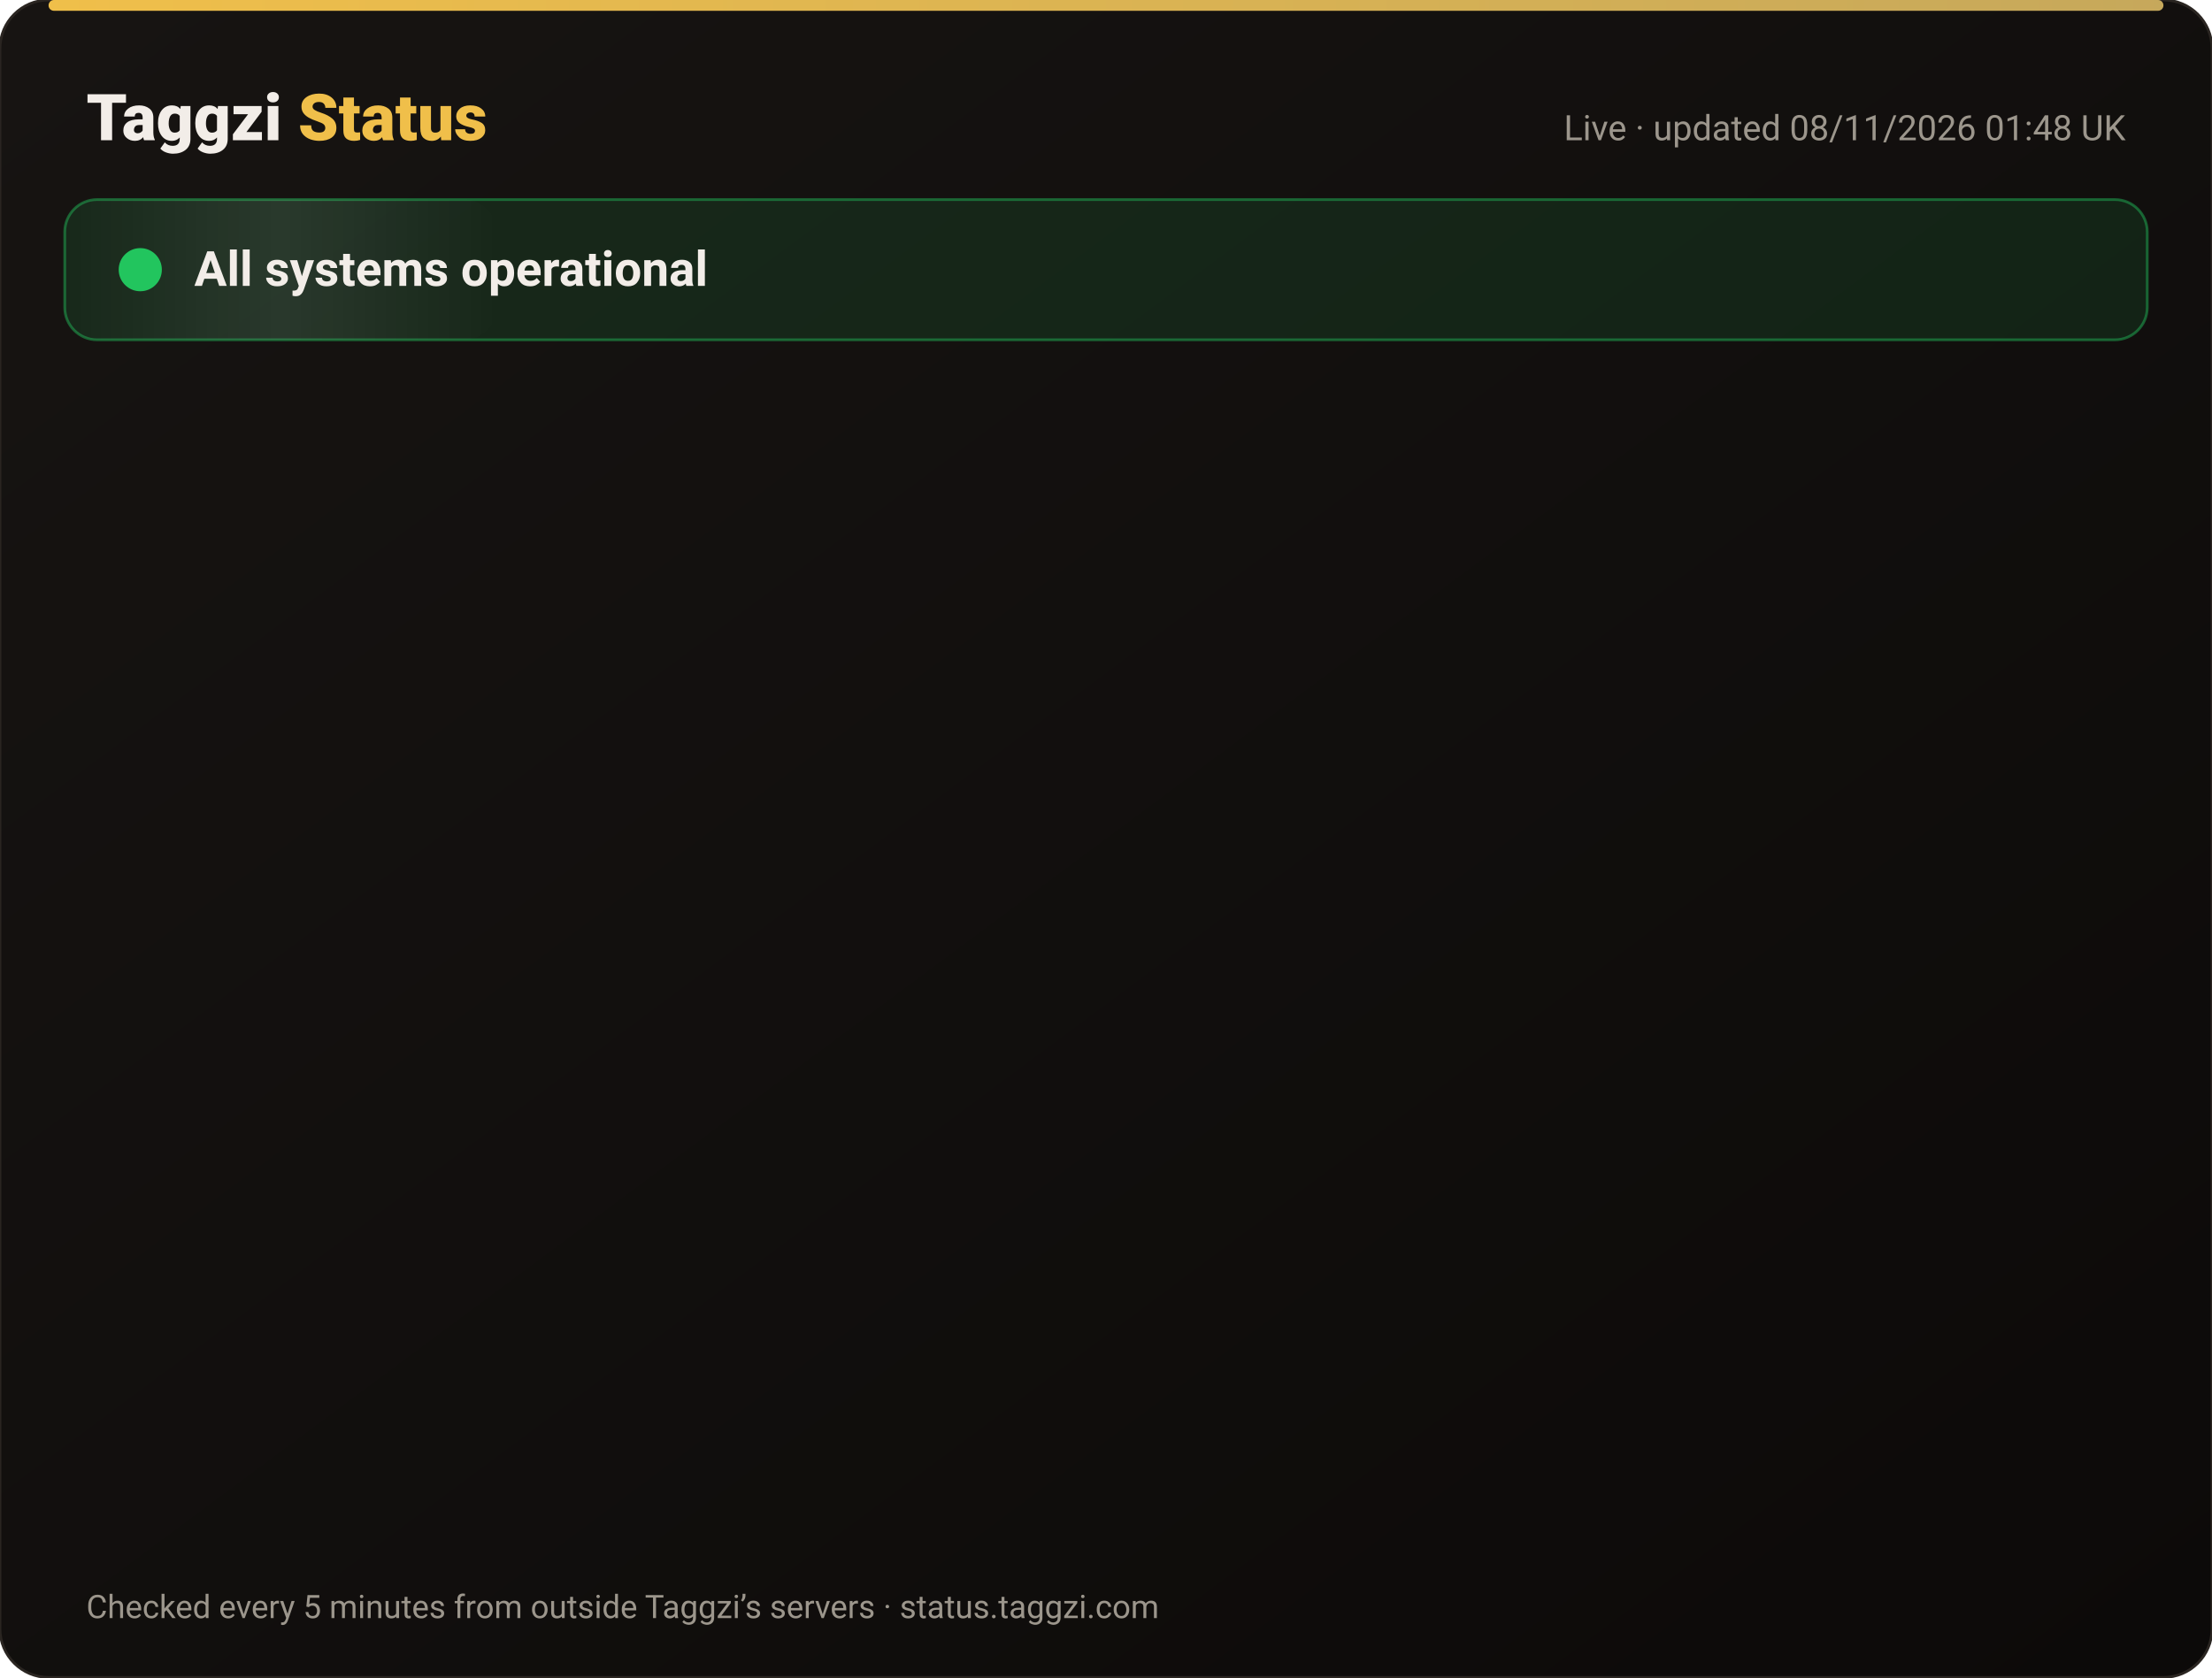
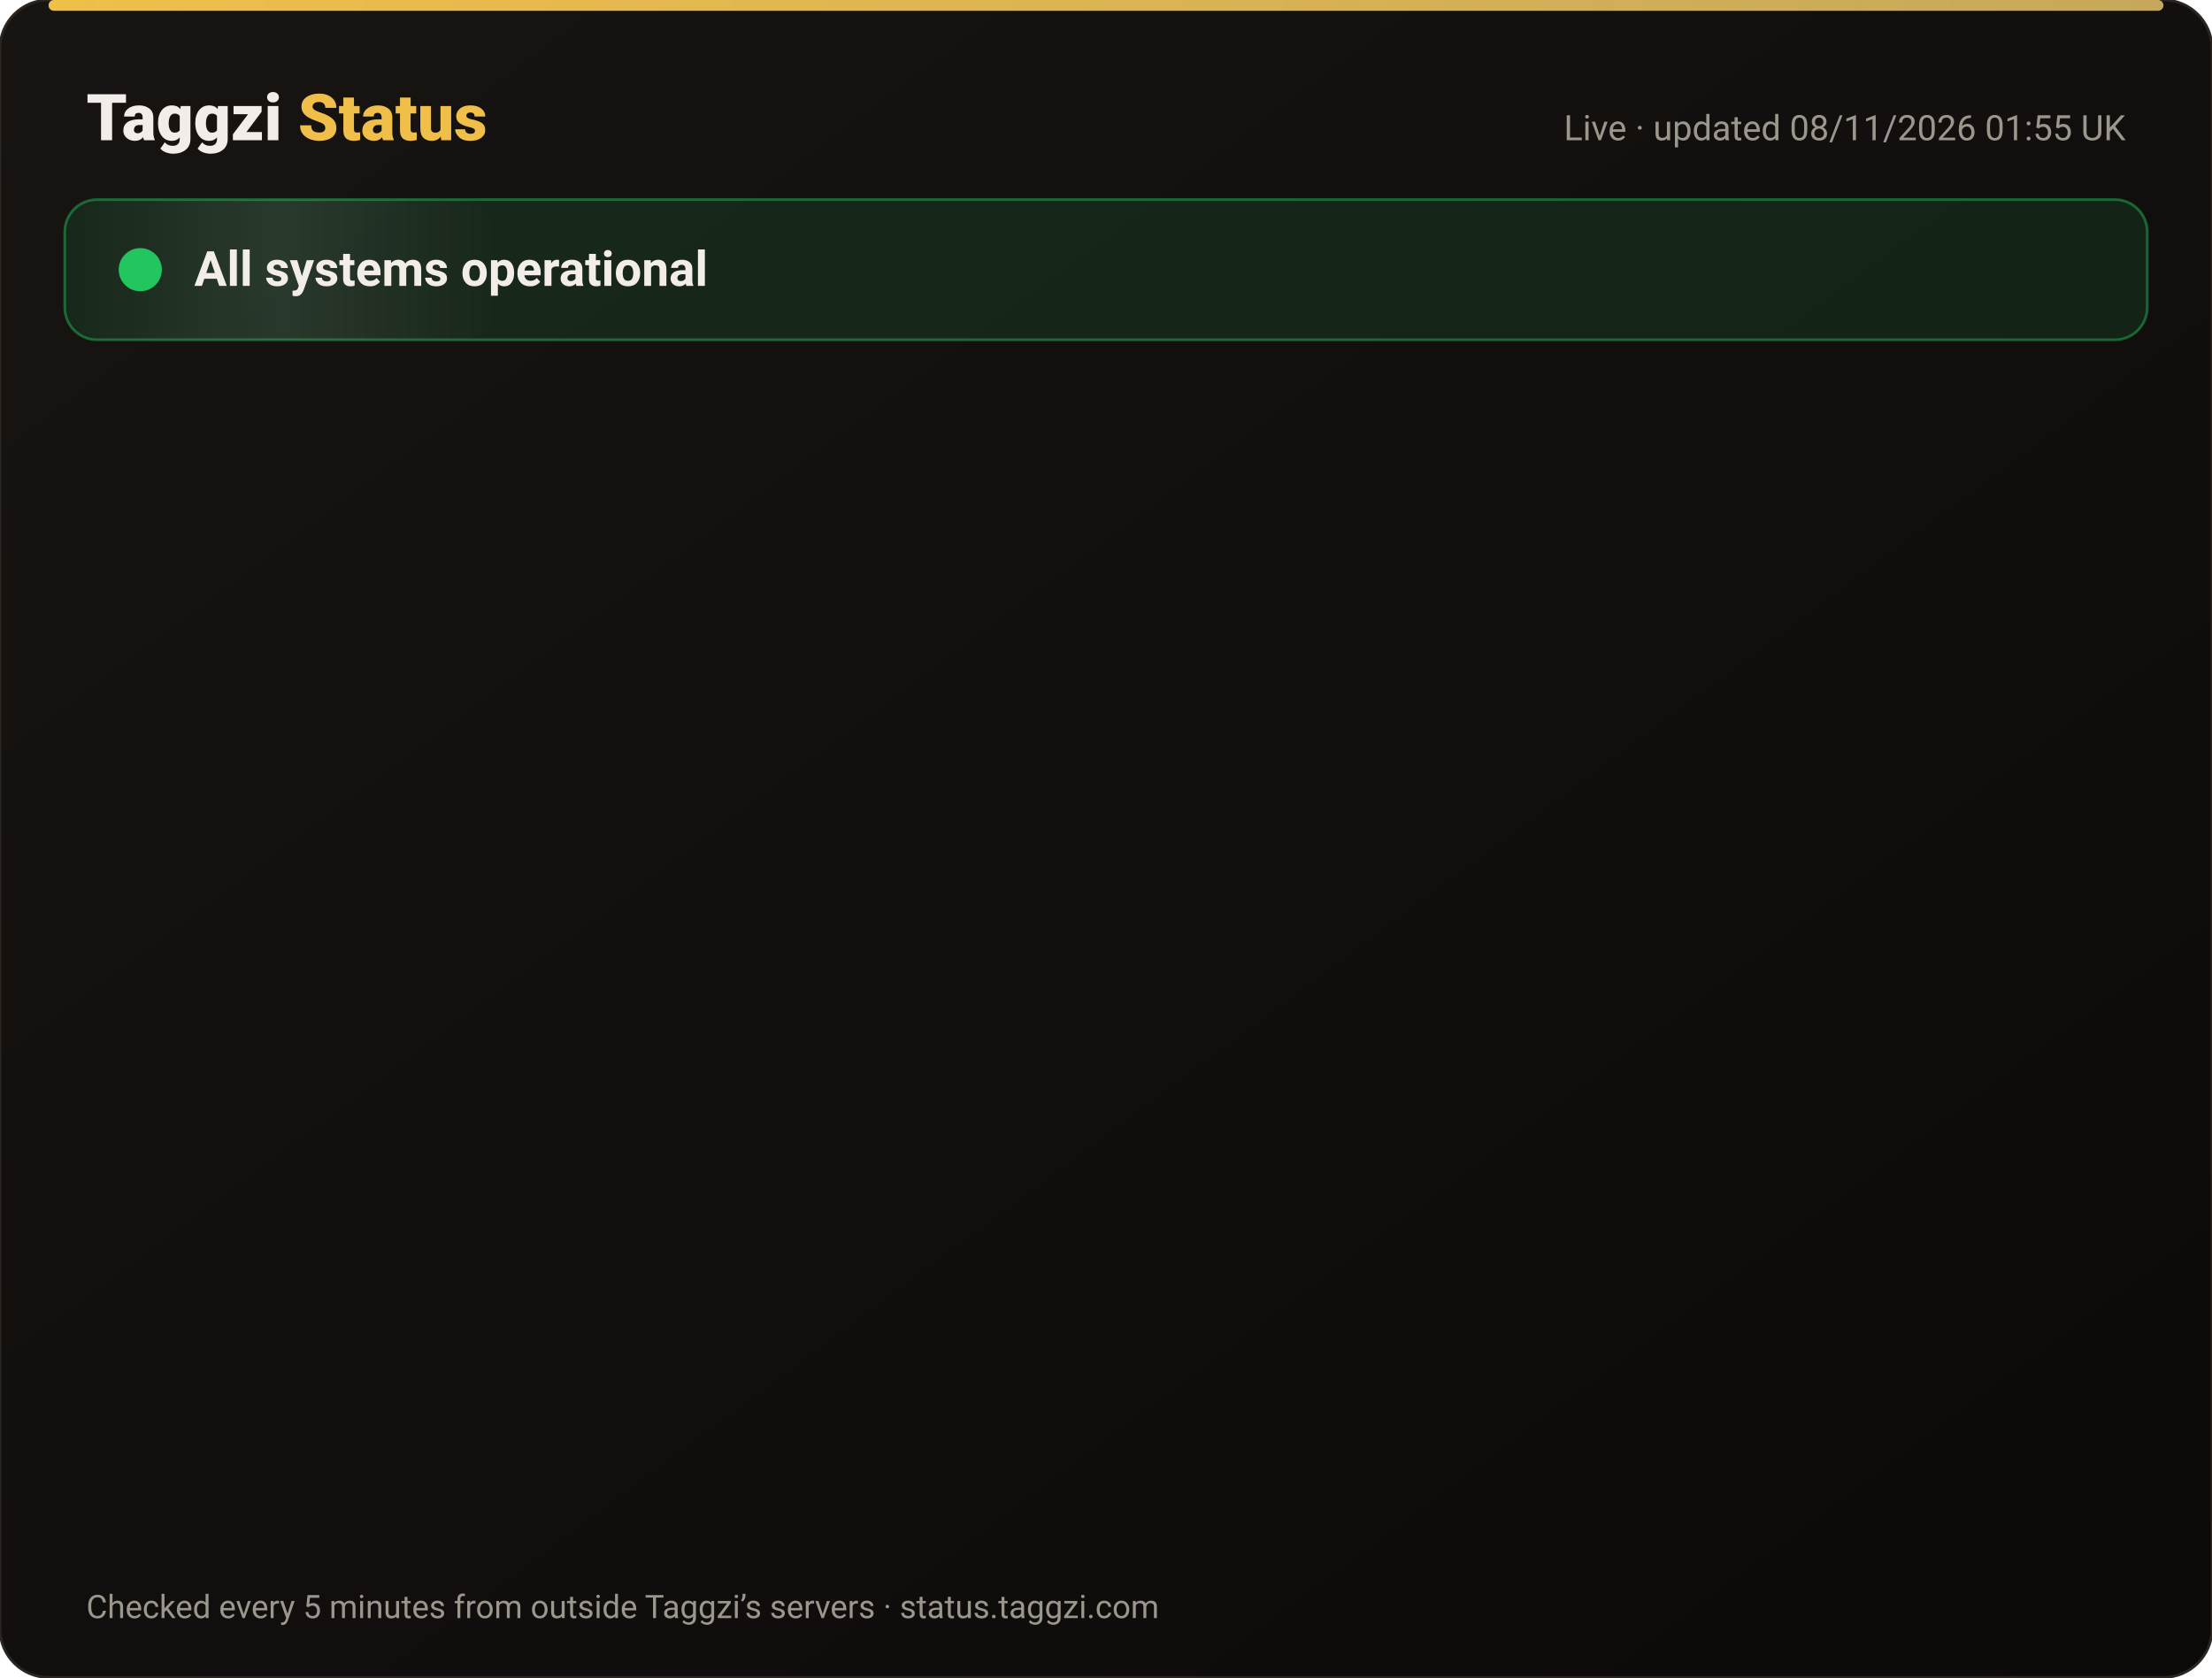
<svg xmlns="http://www.w3.org/2000/svg" width="820" height="622" viewBox="0 0 820 622" font-family="-apple-system,Segoe UI,Roboto,Helvetica,Arial,sans-serif">
  <defs>
    <linearGradient id="bg" x1="0" y1="0" x2="1" y2="1">
      <stop offset="0" stop-color="#171412" />
      <stop offset="1" stop-color="#0C0A09" />
    </linearGradient>
    <linearGradient id="gold" x1="0" x2="1">
      <stop offset="0" stop-color="#F0BF4A" />
      <stop offset="1" stop-color="#c6a85b" />
    </linearGradient>
    <linearGradient id="shine" x1="0" x2="1">
      <stop offset="0" stop-color="#fff" stop-opacity="0" />
      <stop offset=".5" stop-color="#fff" stop-opacity=".08" />
      <stop offset="1" stop-color="#fff" stop-opacity="0" />
    </linearGradient>
  </defs>
  <rect width="820" height="622" rx="18" fill="url(#bg)" stroke="#2a2521" />
  <rect x="18" y="0" width="784" height="4" rx="2" fill="url(#gold)" />
  <text x="32" y="52" font-size="24" font-weight="800" fill="#F2EDE8">Taggzi <tspan fill="#F0BF4A">Status</tspan>
  </text>
-   <text x="788" y="52" font-size="13" fill="#9C968C" text-anchor="end">Live · updated 08/11/2026 01:48 UK</text>
+   <text x="788" y="52" font-size="13" fill="#9C968C" text-anchor="end">Live · updated 08/11/2026 01:55 UK</text>
  <rect x="24" y="74" width="772" height="52" rx="12" fill="#22c55e" fill-opacity=".12" stroke="#22c55e" stroke-opacity=".45" />
  <rect x="24" y="74" width="160" height="52" rx="12" fill="url(#shine)">
    <animate attributeName="x" from="-160" to="820" dur="4s" repeatCount="indefinite" />
  </rect>
  <circle cx="52" cy="100" r="7" fill="#22c55e" />
  <circle cx="52" cy="100" r="7" fill="none" stroke="#22c55e" stroke-width="2">
    <animate attributeName="r" values="7;15;7" dur="2s" repeatCount="indefinite" />
    <animate attributeName="opacity" values=".9;0;.9" dur="2s" repeatCount="indefinite" />
  </circle>
  <text x="72" y="106" font-size="18" font-weight="700" fill="#F2EDE8">All systems operational</text>
  <g opacity="0">
    <animate attributeName="opacity" from="0" to="1" begin="0.00s" dur=".6s" fill="freeze" />
    <line x1="32" y1="188" x2="788" y2="188" stroke="#2a2521" />
    <circle cx="44" cy="166" r="6" fill="#22c55e">
      <animate attributeName="opacity" values="1;.45;1" dur="2.4s" begin="0.00s" repeatCount="indefinite" />
    </circle>
    <text x="62" y="171" font-size="15" font-weight="650" fill="#F2EDE8">Website</text>
    <text x="630" y="171" font-size="13" fill="#9C968C" text-anchor="end">99.97% uptime</text>
    <rect x="648" y="154" width="140" height="24" rx="12" fill="#22c55e" fill-opacity=".14" stroke="#22c55e" stroke-opacity=".5" />
    <text x="718" y="171" font-size="12" font-weight="700" fill="#22c55e" text-anchor="middle">Operational</text>
  </g>
  <g opacity="0">
    <animate attributeName="opacity" from="0" to="1" begin="0.15s" dur=".6s" fill="freeze" />
    <line x1="32" y1="234" x2="788" y2="234" stroke="#2a2521" />
    <circle cx="44" cy="212" r="6" fill="#22c55e">
      <animate attributeName="opacity" values="1;.45;1" dur="2.4s" begin="0.15s" repeatCount="indefinite" />
    </circle>
    <text x="62" y="217" font-size="15" font-weight="650" fill="#F2EDE8">Tag scans</text>
    <text x="630" y="217" font-size="13" fill="#9C968C" text-anchor="end">99.97% uptime</text>
    <rect x="648" y="200" width="140" height="24" rx="12" fill="#22c55e" fill-opacity=".14" stroke="#22c55e" stroke-opacity=".5" />
    <text x="718" y="217" font-size="12" font-weight="700" fill="#22c55e" text-anchor="middle">Operational</text>
  </g>
  <g opacity="0">
    <animate attributeName="opacity" from="0" to="1" begin="0.30s" dur=".6s" fill="freeze" />
    <line x1="32" y1="280" x2="788" y2="280" stroke="#2a2521" />
    <circle cx="44" cy="258" r="6" fill="#22c55e">
      <animate attributeName="opacity" values="1;.45;1" dur="2.4s" begin="0.30s" repeatCount="indefinite" />
    </circle>
    <text x="62" y="263" font-size="15" font-weight="650" fill="#F2EDE8">Manual tag lookup</text>
    <text x="630" y="263" font-size="13" fill="#9C968C" text-anchor="end">99.97% uptime</text>
    <rect x="648" y="246" width="140" height="24" rx="12" fill="#22c55e" fill-opacity=".14" stroke="#22c55e" stroke-opacity=".5" />
    <text x="718" y="263" font-size="12" font-weight="700" fill="#22c55e" text-anchor="middle">Operational</text>
  </g>
  <g opacity="0">
    <animate attributeName="opacity" from="0" to="1" begin="0.45s" dur=".6s" fill="freeze" />
    <line x1="32" y1="326" x2="788" y2="326" stroke="#2a2521" />
    <circle cx="44" cy="304" r="6" fill="#22c55e">
      <animate attributeName="opacity" values="1;.45;1" dur="2.4s" begin="0.45s" repeatCount="indefinite" />
    </circle>
    <text x="62" y="309" font-size="15" font-weight="650" fill="#F2EDE8">App &amp; login</text>
    <text x="630" y="309" font-size="13" fill="#9C968C" text-anchor="end">99.97% uptime</text>
    <rect x="648" y="292" width="140" height="24" rx="12" fill="#22c55e" fill-opacity=".14" stroke="#22c55e" stroke-opacity=".5" />
    <text x="718" y="309" font-size="12" font-weight="700" fill="#22c55e" text-anchor="middle">Operational</text>
  </g>
  <g opacity="0">
    <animate attributeName="opacity" from="0" to="1" begin="0.60s" dur=".6s" fill="freeze" />
    <line x1="32" y1="372" x2="788" y2="372" stroke="#2a2521" />
    <circle cx="44" cy="350" r="6" fill="#22c55e">
      <animate attributeName="opacity" values="1;.45;1" dur="2.4s" begin="0.60s" repeatCount="indefinite" />
    </circle>
    <text x="62" y="355" font-size="15" font-weight="650" fill="#F2EDE8">Community alerts</text>
    <text x="630" y="355" font-size="13" fill="#9C968C" text-anchor="end">99.97% uptime</text>
    <rect x="648" y="338" width="140" height="24" rx="12" fill="#22c55e" fill-opacity=".14" stroke="#22c55e" stroke-opacity=".5" />
    <text x="718" y="355" font-size="12" font-weight="700" fill="#22c55e" text-anchor="middle">Operational</text>
  </g>
  <g opacity="0">
    <animate attributeName="opacity" from="0" to="1" begin="0.75s" dur=".6s" fill="freeze" />
    <line x1="32" y1="418" x2="788" y2="418" stroke="#2a2521" />
    <circle cx="44" cy="396" r="6" fill="#22c55e">
      <animate attributeName="opacity" values="1;.45;1" dur="2.4s" begin="0.75s" repeatCount="indefinite" />
    </circle>
    <text x="62" y="401" font-size="15" font-weight="650" fill="#F2EDE8">Private calling</text>
    <text x="630" y="401" font-size="13" fill="#9C968C" text-anchor="end">99.97% uptime</text>
    <rect x="648" y="384" width="140" height="24" rx="12" fill="#22c55e" fill-opacity=".14" stroke="#22c55e" stroke-opacity=".5" />
    <text x="718" y="401" font-size="12" font-weight="700" fill="#22c55e" text-anchor="middle">Operational</text>
  </g>
  <g opacity="0">
    <animate attributeName="opacity" from="0" to="1" begin="0.90s" dur=".6s" fill="freeze" />
    <line x1="32" y1="464" x2="788" y2="464" stroke="#2a2521" />
    <circle cx="44" cy="442" r="6" fill="#22c55e">
      <animate attributeName="opacity" values="1;.45;1" dur="2.4s" begin="0.90s" repeatCount="indefinite" />
    </circle>
    <text x="62" y="447" font-size="15" font-weight="650" fill="#F2EDE8">Payments</text>
    <text x="630" y="447" font-size="13" fill="#9C968C" text-anchor="end">99.96% uptime</text>
    <rect x="648" y="430" width="140" height="24" rx="12" fill="#22c55e" fill-opacity=".14" stroke="#22c55e" stroke-opacity=".5" />
    <text x="718" y="447" font-size="12" font-weight="700" fill="#22c55e" text-anchor="middle">Operational</text>
  </g>
  <g opacity="0">
    <animate attributeName="opacity" from="0" to="1" begin="1.05s" dur=".6s" fill="freeze" />
    <line x1="32" y1="510" x2="788" y2="510" stroke="#2a2521" />
    <circle cx="44" cy="488" r="6" fill="#22c55e">
      <animate attributeName="opacity" values="1;.45;1" dur="2.4s" begin="1.05s" repeatCount="indefinite" />
    </circle>
    <text x="62" y="493" font-size="15" font-weight="650" fill="#F2EDE8">Email &amp; support</text>
    <text x="630" y="493" font-size="13" fill="#9C968C" text-anchor="end">99.97% uptime</text>
    <rect x="648" y="476" width="140" height="24" rx="12" fill="#22c55e" fill-opacity=".14" stroke="#22c55e" stroke-opacity=".5" />
    <text x="718" y="493" font-size="12" font-weight="700" fill="#22c55e" text-anchor="middle">Operational</text>
  </g>
  <g opacity="0">
    <animate attributeName="opacity" from="0" to="1" begin="1.20s" dur=".6s" fill="freeze" />
    <line x1="32" y1="556" x2="788" y2="556" stroke="#2a2521" />
    <circle cx="44" cy="534" r="6" fill="#22c55e">
      <animate attributeName="opacity" values="1;.45;1" dur="2.4s" begin="1.20s" repeatCount="indefinite" />
    </circle>
    <text x="62" y="539" font-size="15" font-weight="650" fill="#F2EDE8">Secure connection (SSL)</text>
    <text x="630" y="539" font-size="13" fill="#9C968C" text-anchor="end">100.00% uptime</text>
    <rect x="648" y="522" width="140" height="24" rx="12" fill="#22c55e" fill-opacity=".14" stroke="#22c55e" stroke-opacity=".5" />
    <text x="718" y="539" font-size="12" font-weight="700" fill="#22c55e" text-anchor="middle">Operational</text>
  </g>
  <text x="32" y="600" font-size="12" fill="#9C968C">Checked every 5 minutes from outside Taggzi’s servers · status.taggzi.com</text>
</svg>
